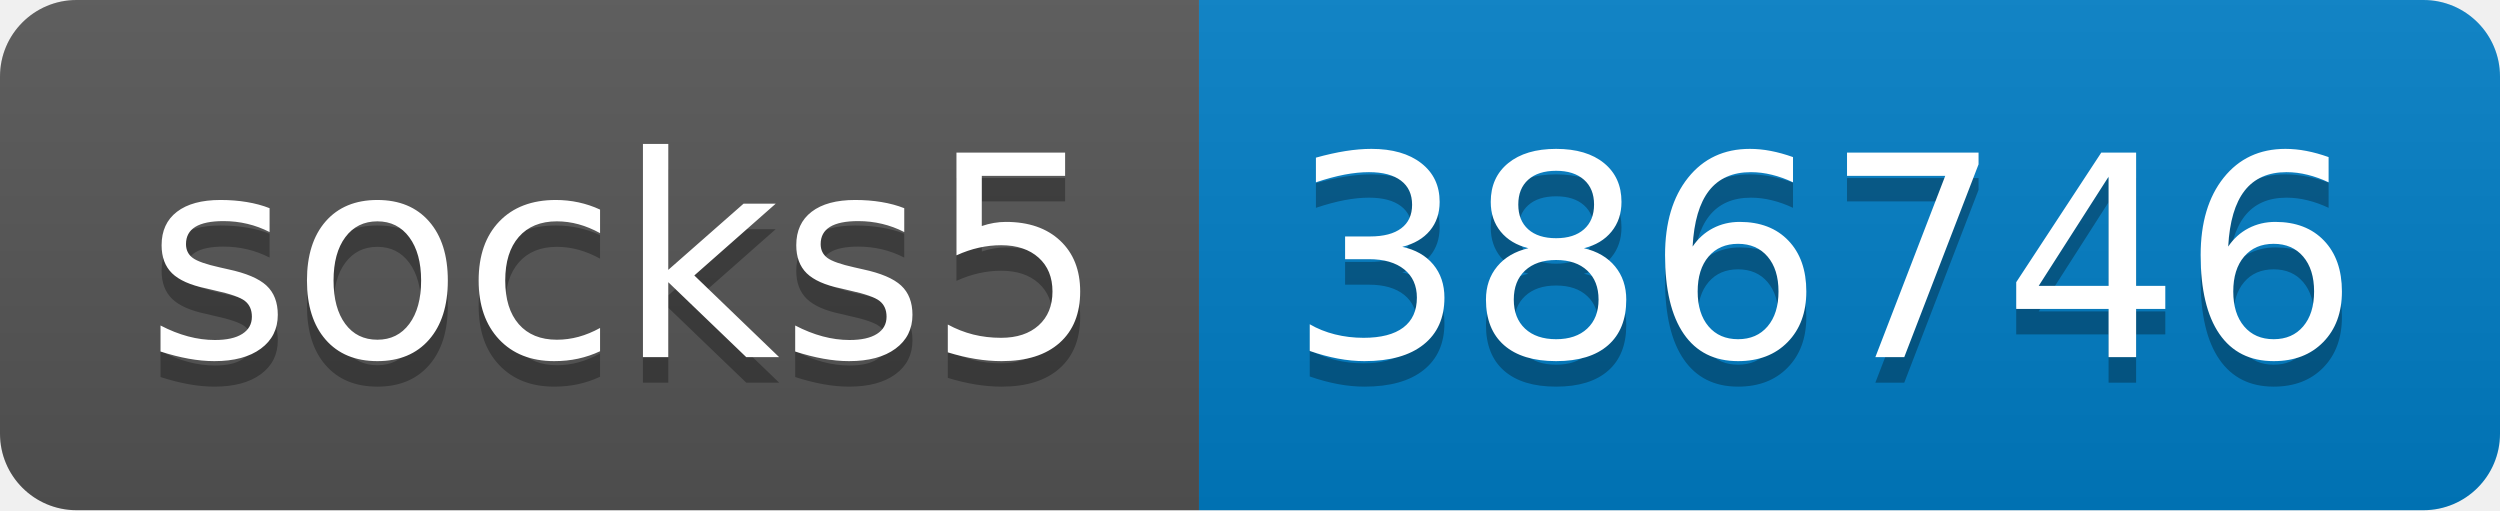
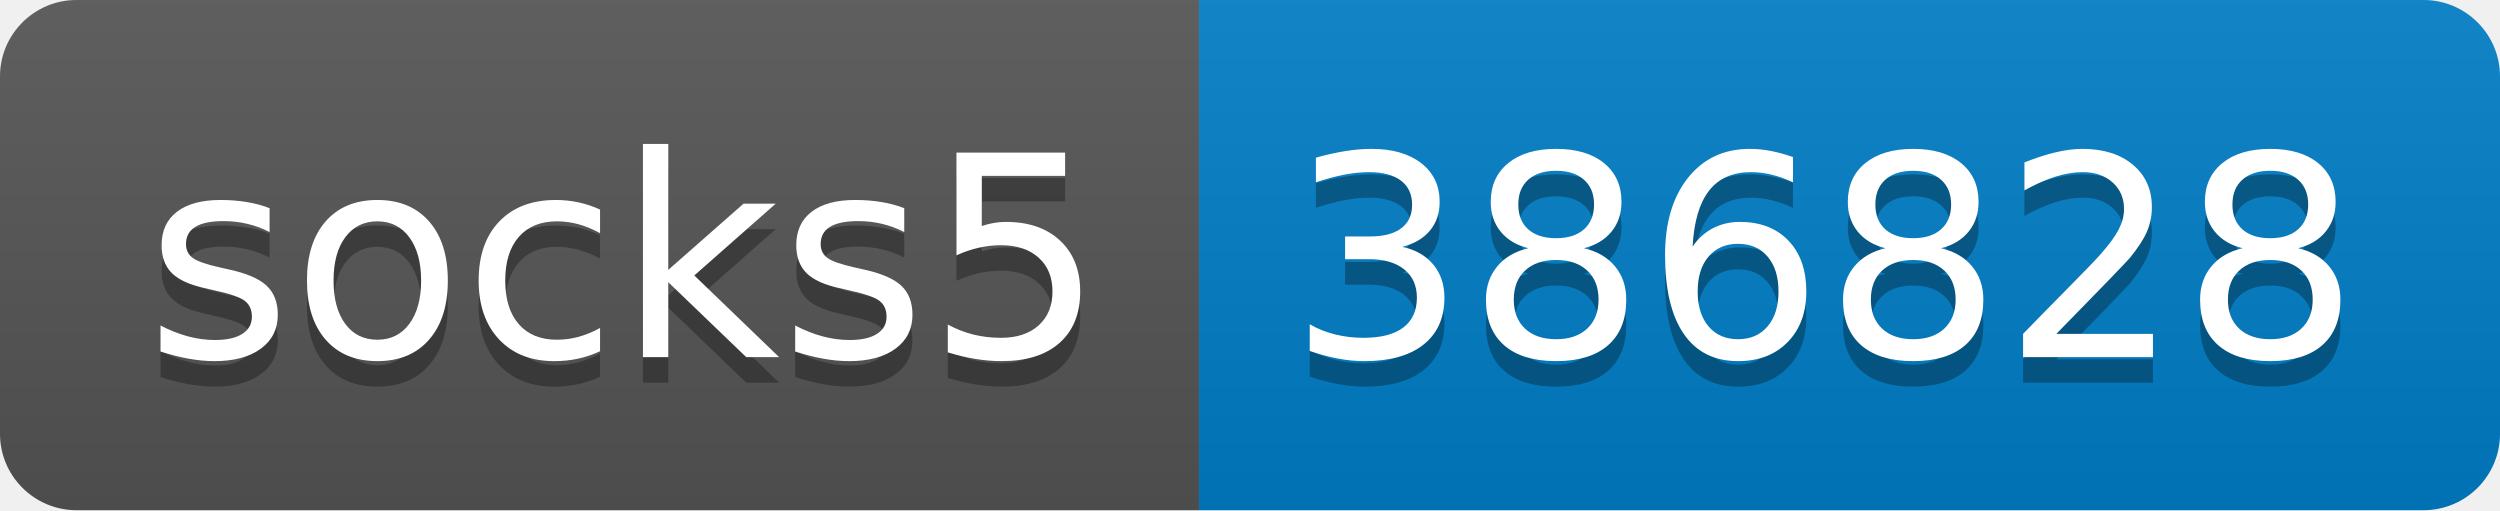
- <svg xmlns="http://www.w3.org/2000/svg" width="98" height="20" role="img" aria-label="socks5: 386746">
+ <svg xmlns="http://www.w3.org/2000/svg" width="98" height="20" role="img" aria-label="socks5: 386828">
  <linearGradient id="s" x2="0" y2="100%">
    <stop offset="0" stop-color="#bbb" stop-opacity=".1" />
    <stop offset="1" stop-opacity=".1" />
  </linearGradient>
  <clipPath id="r">
    <rect width="98" height="20" rx="3" fill="#fff" />
  </clipPath>
  <g clip-path="url(#r)">
    <rect width="47" height="20" fill="#555" />
    <rect x="47" width="51" height="20" fill="#007ec6" />
    <rect width="98" height="20" fill="url(#s)" />
  </g>
  <g fill="#fff" text-anchor="middle" font-family="Verdana,Geneva,DejaVu Sans,sans-serif" text-rendering="geometricPrecision" font-size="110">
    <text aria-hidden="true" x="245" y="150" fill="#010101" fill-opacity=".3" transform="scale(.1)" textLength="370">socks5</text>
    <text x="245" y="140" transform="scale(.1)" fill="#fff" textLength="370">socks5</text>
-     <text aria-hidden="true" x="715" y="150" fill="#010101" fill-opacity=".3" transform="scale(.1)" textLength="410">386746</text>
-     <text x="715" y="140" transform="scale(.1)" fill="#fff" textLength="410">386746</text>
+     <text aria-hidden="true" x="715" y="150" fill="#010101" fill-opacity=".3" transform="scale(.1)" textLength="410">386828</text>
+     <text x="715" y="140" transform="scale(.1)" fill="#fff" textLength="410">386828</text>
  </g>
</svg>
